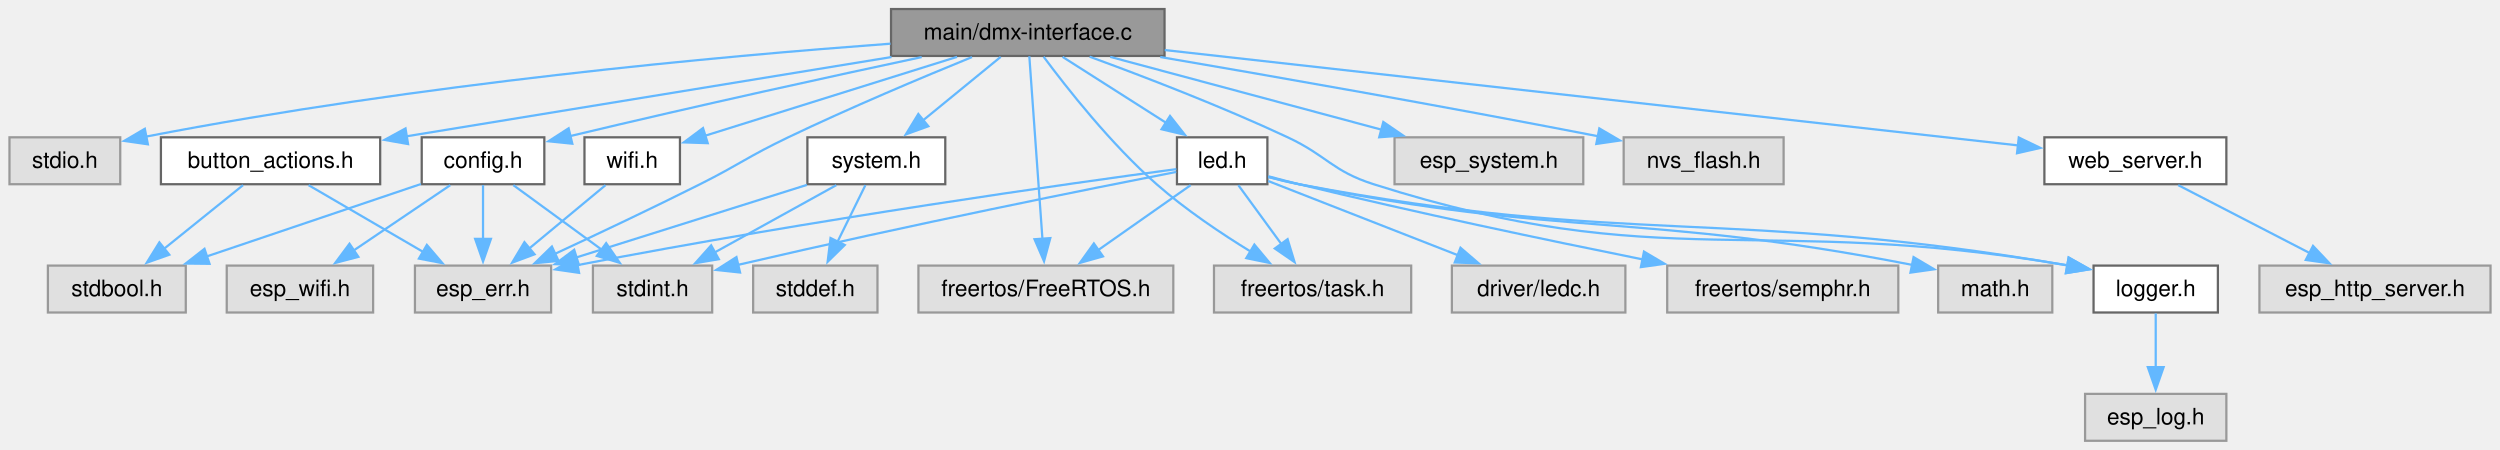
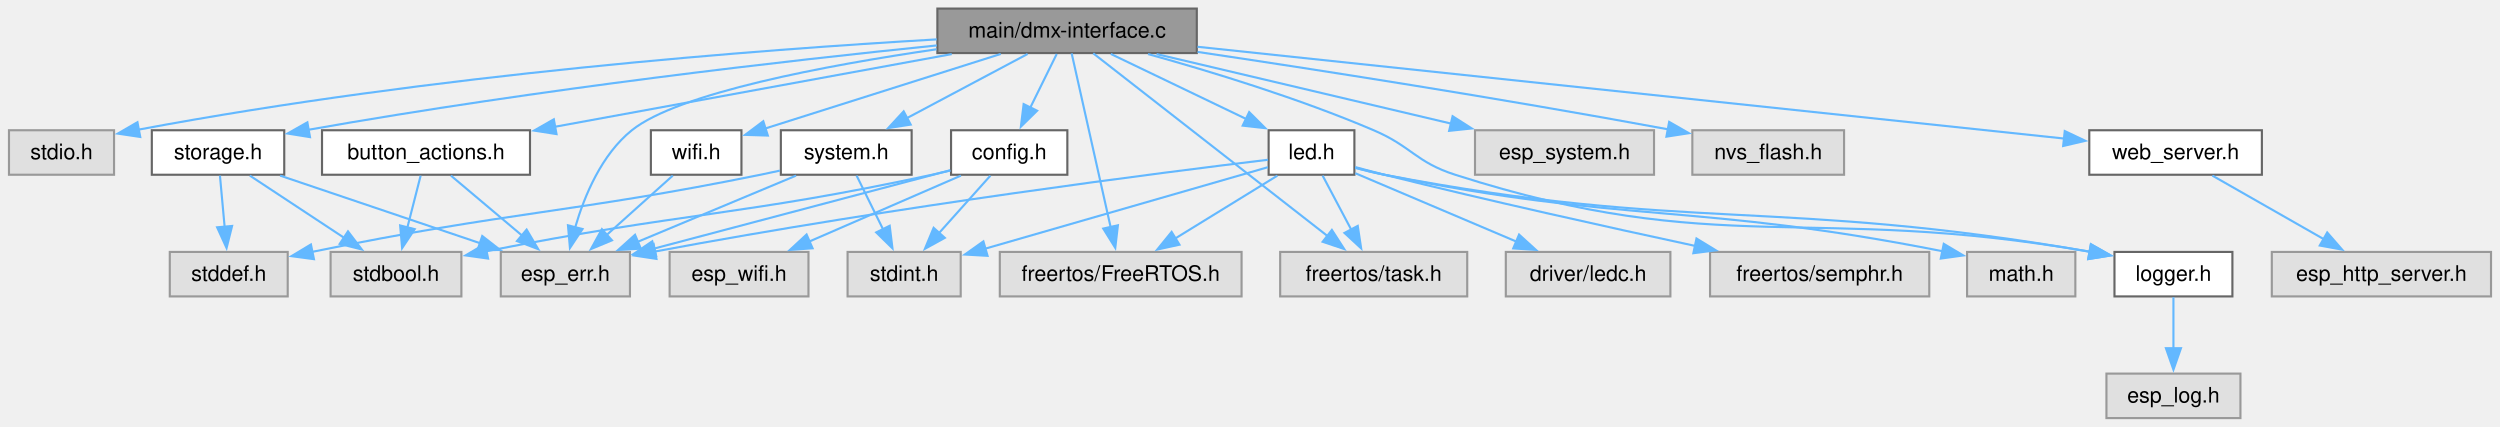
- <svg xmlns="http://www.w3.org/2000/svg" xmlns:xlink="http://www.w3.org/1999/xlink" width="1106pt" height="199pt" viewBox="0.00 0.00 1105.62 199.00">
+ <svg xmlns="http://www.w3.org/2000/svg" xmlns:xlink="http://www.w3.org/1999/xlink" width="1166pt" height="199pt" viewBox="0.00 0.00 1165.62 199.00">
  <g id="graph0" class="graph" transform="scale(1 1) rotate(0) translate(4 195)">
    <g id="Node000001" class="node">
      <g id="a_Node000001">
        <a xlink:title=" ">
-           <polygon fill="#999999" stroke="#666666" points="511,-191 390,-191 390,-170.25 511,-170.25 511,-191" />
-           <text text-anchor="middle" x="450.5" y="-177.5" font-family="Helvetica,sans-Serif" font-size="10.00">main/dmx-interface.c</text>
+           <polygon fill="#999999" stroke="#666666" points="554,-191 433,-191 433,-170.25 554,-170.25 554,-191" />
+           <text text-anchor="middle" x="493.5" y="-177.5" font-family="Helvetica,sans-Serif" font-size="10.00">main/dmx-interface.c</text>
        </a>
      </g>
    </g>
    <g id="Node000002" class="node">
      <g id="a_Node000002">
        <a xlink:title=" ">
          <polygon fill="#e0e0e0" stroke="#999999" points="49,-134.25 0,-134.25 0,-113.5 49,-113.5 49,-134.25" />
          <text text-anchor="middle" x="24.5" y="-120.75" font-family="Helvetica,sans-Serif" font-size="10.00">stdio.h</text>
        </a>
      </g>
    </g>
    <g id="edge1_Node000001_Node000002" class="edge">
      <g id="a_edge1_Node000001_Node000002">
        <a xlink:title=" ">
-           <path fill="none" stroke="#63b8ff" d="M389.77,-175.68C314.42,-170.1 181.93,-158.07 60.25,-134.54" />
-           <polygon fill="#63b8ff" stroke="#63b8ff" points="61.23,-131.16 50.75,-132.67 59.88,-138.03 61.23,-131.16" />
+           <path fill="none" stroke="#63b8ff" d="M432.71,-176.63C350.24,-171.83 198.24,-160.38 60.42,-134.54" />
+           <polygon fill="#63b8ff" stroke="#63b8ff" points="61.22,-131.13 50.74,-132.69 59.91,-138 61.22,-131.13" />
        </a>
      </g>
    </g>
    <g id="Node000003" class="node">
      <g id="a_Node000003">
        <a xlink:href="button__actions_8h.html" target="_top" xlink:title="Hardware button abstraction layer for short and long press detection.">
-           <polygon fill="white" stroke="#666666" points="164,-134.25 67,-134.25 67,-113.5 164,-113.5 164,-134.25" />
-           <text text-anchor="middle" x="115.5" y="-120.75" font-family="Helvetica,sans-Serif" font-size="10.00">button_actions.h</text>
+           <polygon fill="white" stroke="#666666" points="243,-134.25 146,-134.25 146,-113.5 243,-113.5 243,-134.25" />
+           <text text-anchor="middle" x="194.5" y="-120.75" font-family="Helvetica,sans-Serif" font-size="10.00">button_actions.h</text>
        </a>
      </g>
    </g>
    <g id="edge2_Node000001_Node000003" class="edge">
      <g id="a_edge2_Node000001_Node000003">
        <a xlink:title=" ">
-           <path fill="none" stroke="#63b8ff" d="M390.22,-169.77C329.52,-159.85 236.41,-144.64 175.73,-134.72" />
-           <polygon fill="#63b8ff" stroke="#63b8ff" points="176.34,-131.27 165.91,-133.11 175.21,-138.18 176.34,-131.27" />
+           <path fill="none" stroke="#63b8ff" d="M439.7,-169.77C387.59,-160.23 308.71,-145.79 254.57,-135.87" />
+           <polygon fill="#63b8ff" stroke="#63b8ff" points="255.37,-132.46 244.9,-134.1 254.11,-139.35 255.37,-132.46" />
        </a>
      </g>
    </g>
    <g id="Node000004" class="node">
      <g id="a_Node000004">
        <a xlink:title=" ">
-           <polygon fill="#e0e0e0" stroke="#999999" points="239.62,-77.5 179.38,-77.5 179.38,-56.75 239.62,-56.75 239.62,-77.5" />
-           <text text-anchor="middle" x="209.5" y="-64" font-family="Helvetica,sans-Serif" font-size="10.00">esp_err.h</text>
+           <polygon fill="#e0e0e0" stroke="#999999" points="289.62,-77.5 229.38,-77.5 229.38,-56.75 289.62,-56.75 289.62,-77.5" />
+           <text text-anchor="middle" x="259.5" y="-64" font-family="Helvetica,sans-Serif" font-size="10.00">esp_err.h</text>
        </a>
      </g>
    </g>
    <g id="edge10_Node000001_Node000004" class="edge">
      <g id="a_edge10_Node000001_Node000004">
        <a xlink:title=" ">
-           <path fill="none" stroke="#63b8ff" d="M425.82,-169.75C404.17,-160.93 371.94,-147.39 344.5,-134.25 326.79,-125.77 323.05,-122.31 305.5,-113.5 284.29,-102.85 260.14,-91.44 241.36,-82.72" />
-           <polygon fill="#63b8ff" stroke="#63b8ff" points="242.91,-79.58 232.37,-78.56 239.97,-85.94 242.91,-79.58" />
+           <path fill="none" stroke="#63b8ff" d="M432.58,-172.01C381.02,-164.5 312.15,-151.62 290.5,-134.25 276.44,-122.97 268.43,-103.82 264.1,-89.02" />
+           <polygon fill="#63b8ff" stroke="#63b8ff" points="267.49,-88.18 261.63,-79.35 260.71,-89.91 267.49,-88.18" />
        </a>
      </g>
    </g>
    <g id="Node000006" class="node">
      <g id="a_Node000006">
        <a xlink:href="config_8h.html" target="_top" xlink:title="Thread-safe configuration component utilizing NVS for ESP32.">
-           <polygon fill="white" stroke="#666666" points="236.62,-134.25 182.38,-134.25 182.38,-113.5 236.62,-113.5 236.62,-134.25" />
-           <text text-anchor="middle" x="209.5" y="-120.75" font-family="Helvetica,sans-Serif" font-size="10.00">config.h</text>
+           <polygon fill="white" stroke="#666666" points="493.62,-134.25 439.38,-134.25 439.38,-113.5 493.62,-113.5 493.62,-134.25" />
+           <text text-anchor="middle" x="466.5" y="-120.75" font-family="Helvetica,sans-Serif" font-size="10.00">config.h</text>
        </a>
      </g>
    </g>
    <g id="edge5_Node000001_Node000006" class="edge">
      <g id="a_edge5_Node000001_Node000006">
        <a xlink:title=" ">
-           <path fill="none" stroke="#63b8ff" d="M403.57,-169.75C364.39,-161.39 306.79,-148.84 247.98,-134.79" />
-           <polygon fill="#63b8ff" stroke="#63b8ff" points="249,-131.43 238.46,-132.5 247.37,-138.24 249,-131.43" />
+           <path fill="none" stroke="#63b8ff" d="M488.67,-169.84C485.26,-162.91 480.55,-153.37 476.36,-144.86" />
+           <polygon fill="#63b8ff" stroke="#63b8ff" points="479.52,-143.36 471.95,-135.94 473.24,-146.45 479.52,-143.36" />
        </a>
      </g>
    </g>
    <g id="Node000009" class="node">
      <g id="a_Node000009">
        <a xlink:title=" ">
-           <polygon fill="#e0e0e0" stroke="#999999" points="696.25,-134.25 612.75,-134.25 612.75,-113.5 696.25,-113.5 696.25,-134.25" />
-           <text text-anchor="middle" x="654.5" y="-120.75" font-family="Helvetica,sans-Serif" font-size="10.00">esp_system.h</text>
+           <polygon fill="#e0e0e0" stroke="#999999" points="767.25,-134.25 683.75,-134.25 683.75,-113.5 767.25,-113.5 767.25,-134.25" />
+           <text text-anchor="middle" x="725.5" y="-120.75" font-family="Helvetica,sans-Serif" font-size="10.00">esp_system.h</text>
        </a>
      </g>
    </g>
    <g id="edge11_Node000001_Node000009" class="edge">
      <g id="a_edge11_Node000001_Node000009">
        <a xlink:title=" ">
-           <path fill="none" stroke="#63b8ff" d="M486.97,-169.84C520.52,-160.83 570.46,-147.43 607.09,-137.6" />
-           <polygon fill="#63b8ff" stroke="#63b8ff" points="607.79,-141.04 616.54,-135.06 605.97,-134.27 607.79,-141.04" />
+           <path fill="none" stroke="#63b8ff" d="M535.24,-169.77C573.72,-160.69 631.01,-147.17 672.66,-137.34" />
+           <polygon fill="#63b8ff" stroke="#63b8ff" points="673.3,-140.79 682.23,-135.09 671.69,-133.98 673.3,-140.79" />
        </a>
      </g>
    </g>
    <g id="Node000010" class="node">
      <g id="a_Node000010">
        <a xlink:title=" ">
-           <polygon fill="#e0e0e0" stroke="#999999" points="514.88,-77.5 402.12,-77.5 402.12,-56.75 514.88,-56.75 514.88,-77.5" />
-           <text text-anchor="middle" x="458.5" y="-64" font-family="Helvetica,sans-Serif" font-size="10.00">freertos/FreeRTOS.h</text>
+           <polygon fill="#e0e0e0" stroke="#999999" points="574.88,-77.5 462.12,-77.5 462.12,-56.75 574.88,-56.75 574.88,-77.5" />
+           <text text-anchor="middle" x="518.5" y="-64" font-family="Helvetica,sans-Serif" font-size="10.00">freertos/FreeRTOS.h</text>
        </a>
      </g>
    </g>
    <g id="edge12_Node000001_Node000010" class="edge">
      <g id="a_edge12_Node000001_Node000010">
        <a xlink:title=" ">
-           <path fill="none" stroke="#63b8ff" d="M451.18,-170.12C452.46,-152.27 455.25,-113.36 457,-89.09" />
-           <polygon fill="#63b8ff" stroke="#63b8ff" points="460.46,-89.66 457.69,-79.43 453.48,-89.16 460.46,-89.66" />
+           <path fill="none" stroke="#63b8ff" d="M495.63,-170.12C499.63,-152.27 508.36,-113.36 513.8,-89.09" />
+           <polygon fill="#63b8ff" stroke="#63b8ff" points="517.2,-89.93 515.97,-79.4 510.37,-88.39 517.2,-89.93" />
        </a>
      </g>
    </g>
    <g id="Node000011" class="node">
      <g id="a_Node000011">
        <a xlink:title=" ">
-           <polygon fill="#e0e0e0" stroke="#999999" points="620.12,-77.5 532.88,-77.5 532.88,-56.75 620.12,-56.75 620.12,-77.5" />
-           <text text-anchor="middle" x="576.5" y="-64" font-family="Helvetica,sans-Serif" font-size="10.00">freertos/task.h</text>
+           <polygon fill="#e0e0e0" stroke="#999999" points="680.12,-77.5 592.88,-77.5 592.88,-56.75 680.12,-56.75 680.12,-77.5" />
+           <text text-anchor="middle" x="636.5" y="-64" font-family="Helvetica,sans-Serif" font-size="10.00">freertos/task.h</text>
        </a>
      </g>
    </g>
    <g id="edge13_Node000001_Node000011" class="edge">
      <g id="a_edge13_Node000001_Node000011">
        <a xlink:title=" ">
-           <path fill="none" stroke="#63b8ff" d="M457.5,-169.91C467.59,-156.32 487.23,-131.3 507.5,-113.5 520.29,-102.27 536.06,-91.69 549.29,-83.58" />
-           <polygon fill="#63b8ff" stroke="#63b8ff" points="550.74,-86.8 557.53,-78.67 547.15,-80.79 550.74,-86.8" />
+           <path fill="none" stroke="#63b8ff" d="M505.69,-170.12C529.95,-151.21 584.53,-108.64 614.97,-84.91" />
+           <polygon fill="#63b8ff" stroke="#63b8ff" points="617,-87.76 622.74,-78.86 612.7,-82.24 617,-87.76" />
        </a>
      </g>
    </g>
    <g id="Node000012" class="node">
      <g id="a_Node000012">
        <a xlink:href="led_8h.html" target="_top" xlink:title="LED control component with flexible blinking and breathing modes.">
-           <polygon fill="white" stroke="#666666" points="556.5,-134.25 516.5,-134.25 516.5,-113.5 556.5,-113.5 556.5,-134.25" />
-           <text text-anchor="middle" x="536.5" y="-120.75" font-family="Helvetica,sans-Serif" font-size="10.00">led.h</text>
+           <polygon fill="white" stroke="#666666" points="627.5,-134.25 587.5,-134.25 587.5,-113.5 627.5,-113.5 627.5,-134.25" />
+           <text text-anchor="middle" x="607.5" y="-120.75" font-family="Helvetica,sans-Serif" font-size="10.00">led.h</text>
        </a>
      </g>
    </g>
    <g id="edge14_Node000001_Node000012" class="edge">
      <g id="a_edge14_Node000001_Node000012">
        <a xlink:title=" ">
-           <path fill="none" stroke="#63b8ff" d="M465.88,-169.84C478.59,-161.74 496.9,-150.08 511.69,-140.67" />
-           <polygon fill="#63b8ff" stroke="#63b8ff" points="513.43,-143.71 519.98,-135.39 509.67,-137.81 513.43,-143.71" />
+           <path fill="none" stroke="#63b8ff" d="M513.88,-169.84C531.47,-161.39 557.13,-149.07 577.13,-139.46" />
+           <polygon fill="#63b8ff" stroke="#63b8ff" points="578.43,-142.72 585.93,-135.23 575.4,-136.41 578.43,-142.72" />
        </a>
      </g>
    </g>
    <g id="Node000015" class="node">
      <g id="a_Node000015">
        <a xlink:href="logger_8h.html" target="_top" xlink:title="Project-wide logging macros based on ESP-IDF's logging library.">
-           <polygon fill="white" stroke="#666666" points="977,-77.5 922,-77.5 922,-56.75 977,-56.75 977,-77.5" />
-           <text text-anchor="middle" x="949.5" y="-64" font-family="Helvetica,sans-Serif" font-size="10.00">logger.h</text>
+           <polygon fill="white" stroke="#666666" points="1037,-77.5 982,-77.5 982,-56.75 1037,-56.75 1037,-77.5" />
+           <text text-anchor="middle" x="1009.5" y="-64" font-family="Helvetica,sans-Serif" font-size="10.00">logger.h</text>
        </a>
      </g>
    </g>
    <g id="edge24_Node000001_Node000015" class="edge">
      <g id="a_edge24_Node000001_Node000015">
        <a xlink:title=" ">
-           <path fill="none" stroke="#63b8ff" d="M477.85,-169.92C501.41,-161.31 536.15,-147.99 565.5,-134.25 582.93,-126.09 585.16,-119.33 603.5,-113.5 731.79,-72.7 774.28,-100.95 910.44,-77.6" />
-           <polygon fill="#63b8ff" stroke="#63b8ff" points="910.99,-81.06 920.22,-75.85 909.76,-74.17 910.99,-81.06" />
+           <path fill="none" stroke="#63b8ff" d="M531.25,-169.79C560.5,-161.67 601.77,-149.08 636.5,-134.25 654.2,-126.69 656.17,-119.37 674.5,-113.5 798.07,-73.91 839.11,-100.39 970.41,-77.61" />
+           <polygon fill="#63b8ff" stroke="#63b8ff" points="971,-81.07 980.21,-75.84 969.75,-74.18 971,-81.07" />
        </a>
      </g>
    </g>
    <g id="Node000018" class="node">
      <g id="a_Node000018">
        <a xlink:title=" ">
-           <polygon fill="#e0e0e0" stroke="#999999" points="784.88,-134.25 714.12,-134.25 714.12,-113.5 784.88,-113.5 784.88,-134.25" />
-           <text text-anchor="middle" x="749.5" y="-120.75" font-family="Helvetica,sans-Serif" font-size="10.00">nvs_flash.h</text>
+           <polygon fill="#e0e0e0" stroke="#999999" points="855.88,-134.25 785.12,-134.25 785.12,-113.5 855.88,-113.5 855.88,-134.25" />
+           <text text-anchor="middle" x="820.5" y="-120.75" font-family="Helvetica,sans-Serif" font-size="10.00">nvs_flash.h</text>
        </a>
      </g>
    </g>
    <g id="edge25_Node000001_Node000018" class="edge">
      <g id="a_edge25_Node000001_Node000018">
        <a xlink:title=" ">
-           <path fill="none" stroke="#63b8ff" d="M509.09,-169.78C558.32,-161.37 630.81,-148.7 702.89,-134.71" />
-           <polygon fill="#63b8ff" stroke="#63b8ff" points="703.35,-138.19 712.49,-132.84 702.01,-131.32 703.35,-138.19" />
+           <path fill="none" stroke="#63b8ff" d="M554.38,-170.78C609.33,-162.59 692.65,-149.66 774.04,-134.64" />
+           <polygon fill="#63b8ff" stroke="#63b8ff" points="774.31,-138.15 783.5,-132.88 773.03,-131.27 774.31,-138.15" />
        </a>
      </g>
    </g>
    <g id="Node000019" class="node">
      <g id="a_Node000019">
-         <a xlink:href="system_8h.html" target="_top" xlink:title=" ">
-           <polygon fill="white" stroke="#666666" points="414,-134.25 353,-134.25 353,-113.5 414,-113.5 414,-134.25" />
-           <text text-anchor="middle" x="383.5" y="-120.75" font-family="Helvetica,sans-Serif" font-size="10.00">system.h</text>
+         <a xlink:href="storage_8h.html" target="_top" xlink:title=" ">
+           <polygon fill="white" stroke="#666666" points="128.38,-134.25 66.62,-134.25 66.62,-113.5 128.38,-113.5 128.38,-134.25" />
+           <text text-anchor="middle" x="97.5" y="-120.75" font-family="Helvetica,sans-Serif" font-size="10.00">storage.h</text>
        </a>
      </g>
    </g>
    <g id="edge26_Node000001_Node000019" class="edge">
      <g id="a_edge26_Node000001_Node000019">
        <a xlink:title=" ">
-           <path fill="none" stroke="#63b8ff" d="M438.52,-169.84C428.99,-162.05 415.44,-150.97 404.17,-141.76" />
-           <polygon fill="#63b8ff" stroke="#63b8ff" points="406.5,-139.15 396.55,-135.54 402.08,-144.57 406.5,-139.15" />
+           <path fill="none" stroke="#63b8ff" d="M432.74,-173.81C364,-166.81 248.5,-153.74 139.63,-134.47" />
+           <polygon fill="#63b8ff" stroke="#63b8ff" points="140.39,-131.05 129.93,-132.73 139.16,-137.94 140.39,-131.05" />
        </a>
      </g>
    </g>
    <g id="Node000021" class="node">
      <g id="a_Node000021">
-         <a xlink:href="web__server_8h.html" target="_top" xlink:title="Simple HTTP web server component for ESP32 with async FreeRTOS support.">
-           <polygon fill="white" stroke="#666666" points="980.75,-134.25 900.25,-134.25 900.25,-113.5 980.75,-113.5 980.75,-134.25" />
-           <text text-anchor="middle" x="940.5" y="-120.75" font-family="Helvetica,sans-Serif" font-size="10.00">web_server.h</text>
+         <a xlink:href="system_8h.html" target="_top" xlink:title=" ">
+           <polygon fill="white" stroke="#666666" points="421,-134.25 360,-134.25 360,-113.5 421,-113.5 421,-134.25" />
+           <text text-anchor="middle" x="390.5" y="-120.75" font-family="Helvetica,sans-Serif" font-size="10.00">system.h</text>
        </a>
      </g>
    </g>
    <g id="edge30_Node000001_Node000021" class="edge">
      <g id="a_edge30_Node000001_Node000021">
        <a xlink:title=" ">
-           <path fill="none" stroke="#63b8ff" d="M511.08,-172.86C608.21,-162 797.16,-140.89 888.54,-130.68" />
-           <polygon fill="#63b8ff" stroke="#63b8ff" points="888.92,-134.16 898.47,-129.57 888.14,-127.2 888.92,-134.16" />
+           <path fill="none" stroke="#63b8ff" d="M475.09,-169.84C459.41,-161.51 436.65,-149.41 418.69,-139.86" />
+           <polygon fill="#63b8ff" stroke="#63b8ff" points="420.56,-136.89 410.09,-135.29 417.28,-143.07 420.56,-136.89" />
+         </a>
+       </g>
+     </g>
+     <g id="Node000022" class="node">
+       <g id="a_Node000022">
+         <a xlink:href="web__server_8h.html" target="_top" xlink:title="Simple HTTP web server component for ESP32 with async FreeRTOS support.">
+           <polygon fill="white" stroke="#666666" points="1050.75,-134.25 970.25,-134.25 970.25,-113.5 1050.75,-113.5 1050.75,-134.25" />
+           <text text-anchor="middle" x="1010.5" y="-120.75" font-family="Helvetica,sans-Serif" font-size="10.00">web_server.h</text>
+         </a>
+       </g>
+     </g>
+     <g id="edge34_Node000001_Node000022" class="edge">
+       <g id="a_edge34_Node000001_Node000022">
+         <a xlink:title=" ">
+           <path fill="none" stroke="#63b8ff" d="M554.33,-173.18C656.93,-162.32 862.57,-140.54 958.72,-130.36" />
+           <polygon fill="#63b8ff" stroke="#63b8ff" points="958.81,-133.87 968.39,-129.33 958.07,-126.91 958.81,-133.87" />
+         </a>
+       </g>
+     </g>
+     <g id="Node000024" class="node">
+       <g id="a_Node000024">
+         <a xlink:href="wifi_8h.html" target="_top" xlink:title=" ">
+           <polygon fill="white" stroke="#666666" points="341.62,-134.25 299.38,-134.25 299.38,-113.5 341.62,-113.5 341.62,-134.25" />
+           <text text-anchor="middle" x="320.5" y="-120.75" font-family="Helvetica,sans-Serif" font-size="10.00">wifi.h</text>
+         </a>
+       </g>
+     </g>
+     <g id="edge36_Node000001_Node000024" class="edge">
+       <g id="a_edge36_Node000001_Node000024">
+         <a xlink:title=" ">
+           <path fill="none" stroke="#63b8ff" d="M462.57,-169.84C431.58,-160.03 384.09,-145 352.67,-135.06" />
+           <polygon fill="#63b8ff" stroke="#63b8ff" points="353.92,-131.78 343.33,-132.1 351.8,-138.45 353.92,-131.78" />
+         </a>
+       </g>
+     </g>
+     <g id="edge3_Node000003_Node000004" class="edge">
+       <g id="a_edge3_Node000003_Node000004">
+         <a xlink:title=" ">
+           <path fill="none" stroke="#63b8ff" d="M206.12,-113.09C215.36,-105.3 228.51,-94.22 239.45,-85.01" />
+           <polygon fill="#63b8ff" stroke="#63b8ff" points="241.43,-87.92 246.82,-78.8 236.92,-82.57 241.43,-87.92" />
+         </a>
+       </g>
+     </g>
+     <g id="Node000005" class="node">
+       <g id="a_Node000005">
+         <a xlink:title=" ">
+           <polygon fill="#e0e0e0" stroke="#999999" points="211,-77.5 150,-77.5 150,-56.75 211,-56.75 211,-77.5" />
+           <text text-anchor="middle" x="180.5" y="-64" font-family="Helvetica,sans-Serif" font-size="10.00">stdbool.h</text>
+         </a>
+       </g>
+     </g>
+     <g id="edge4_Node000003_Node000005" class="edge">
+       <g id="a_edge4_Node000003_Node000005">
+         <a xlink:title=" ">
+           <path fill="none" stroke="#63b8ff" d="M192,-113.09C190.28,-106.39 187.95,-97.26 185.83,-88.98" />
+           <polygon fill="#63b8ff" stroke="#63b8ff" points="189.22,-88.12 183.36,-79.29 182.44,-89.85 189.22,-88.12" />
+         </a>
+       </g>
+     </g>
+     <g id="edge6_Node000006_Node000004" class="edge">
+       <g id="a_edge6_Node000006_Node000004">
+         <a xlink:title=" ">
+           <path fill="none" stroke="#63b8ff" d="M439.01,-115.6C403.63,-106.25 341.82,-89.9 300.78,-79.04" />
+           <polygon fill="#63b8ff" stroke="#63b8ff" points="301.82,-75.7 291.26,-76.52 300.03,-82.47 301.82,-75.7" />
+         </a>
+       </g>
+     </g>
+     <g id="edge8_Node000006_Node000005" class="edge">
+       <g id="a_edge8_Node000006_Node000005">
+         <a xlink:title=" ">
+           <path fill="none" stroke="#63b8ff" d="M439.04,-115.47C436.16,-114.77 433.28,-114.1 430.5,-113.5 341.37,-94.29 315.23,-96.14 222.49,-77.79" />
+           <polygon fill="#63b8ff" stroke="#63b8ff" points="223.45,-74.41 212.95,-75.88 222.07,-81.28 223.45,-74.41" />
+         </a>
+       </g>
+     </g>
+     <g id="Node000007" class="node">
+       <g id="a_Node000007">
+         <a xlink:title=" ">
+           <polygon fill="#e0e0e0" stroke="#999999" points="372.88,-77.5 308.12,-77.5 308.12,-56.75 372.88,-56.75 372.88,-77.5" />
+           <text text-anchor="middle" x="340.5" y="-64" font-family="Helvetica,sans-Serif" font-size="10.00">esp_wifi.h</text>
+         </a>
+       </g>
+     </g>
+     <g id="edge7_Node000006_Node000007" class="edge">
+       <g id="a_edge7_Node000006_Node000007">
+         <a xlink:title=" ">
+           <path fill="none" stroke="#63b8ff" d="M443.97,-113.09C424.26,-104.52 395.39,-91.98 373.15,-82.31" />
+           <polygon fill="#63b8ff" stroke="#63b8ff" points="374.79,-79.21 364.22,-78.43 372,-85.63 374.79,-79.21" />
+         </a>
+       </g>
+     </g>
+     <g id="Node000008" class="node">
+       <g id="a_Node000008">
+         <a xlink:title=" ">
+           <polygon fill="#e0e0e0" stroke="#999999" points="443.88,-77.5 391.12,-77.5 391.12,-56.75 443.88,-56.75 443.88,-77.5" />
+           <text text-anchor="middle" x="417.5" y="-64" font-family="Helvetica,sans-Serif" font-size="10.00">stdint.h</text>
+         </a>
+       </g>
+     </g>
+     <g id="edge9_Node000006_Node000008" class="edge">
+       <g id="a_edge9_Node000006_Node000008">
+         <a xlink:title=" ">
+           <path fill="none" stroke="#63b8ff" d="M457.74,-113.09C451.05,-105.61 441.65,-95.11 433.61,-86.13" />
+           <polygon fill="#63b8ff" stroke="#63b8ff" points="436.47,-84.07 427.19,-78.96 431.25,-88.74 436.47,-84.07" />
+         </a>
+       </g>
+     </g>
+     <g id="edge16_Node000012_Node000004" class="edge">
+       <g id="a_edge16_Node000012_Node000004">
+         <a xlink:title=" ">
+           <path fill="none" stroke="#63b8ff" d="M587.22,-120.49C539.34,-114.72 415.36,-99.05 301.05,-77.65" />
+           <polygon fill="#63b8ff" stroke="#63b8ff" points="301.98,-74.26 291.51,-75.84 300.68,-81.14 301.98,-74.26" />
+         </a>
+       </g>
+     </g>
+     <g id="edge23_Node000012_Node000008" class="edge">
+       <g id="a_edge23_Node000012_Node000008">
+         <a xlink:title=" ">
+           <path fill="none" stroke="#63b8ff" d="M587.17,-117.02C555.73,-107.96 494.83,-90.41 455.19,-78.99" />
+           <polygon fill="#63b8ff" stroke="#63b8ff" points="456.4,-75.69 445.82,-76.29 454.46,-82.42 456.4,-75.69" />
+         </a>
+       </g>
+     </g>
+     <g id="edge17_Node000012_Node000010" class="edge">
+       <g id="a_edge17_Node000012_Node000010">
+         <a xlink:title=" ">
+           <path fill="none" stroke="#63b8ff" d="M591.59,-113.09C578.3,-104.91 559.11,-93.11 543.73,-83.65" />
+           <polygon fill="#63b8ff" stroke="#63b8ff" points="545.91,-80.88 535.56,-78.62 542.25,-86.84 545.91,-80.88" />
+         </a>
+       </g>
+     </g>
+     <g id="edge19_Node000012_Node000011" class="edge">
+       <g id="a_edge19_Node000012_Node000011">
+         <a xlink:title=" ">
+           <path fill="none" stroke="#63b8ff" d="M612.68,-113.09C616.4,-106.08 621.52,-96.41 626.06,-87.83" />
+           <polygon fill="#63b8ff" stroke="#63b8ff" points="629.06,-89.64 630.65,-79.17 622.88,-86.36 629.06,-89.64" />
+         </a>
+       </g>
+     </g>
+     <g id="Node000013" class="node">
+       <g id="a_Node000013">
+         <a xlink:title=" ">
+           <polygon fill="#e0e0e0" stroke="#999999" points="774.88,-77.5 698.12,-77.5 698.12,-56.75 774.88,-56.75 774.88,-77.5" />
+           <text text-anchor="middle" x="736.5" y="-64" font-family="Helvetica,sans-Serif" font-size="10.00">driver/ledc.h</text>
+         </a>
+       </g>
+     </g>
+     <g id="edge15_Node000012_Node000013" class="edge">
+       <g id="a_edge15_Node000012_Node000013">
+         <a xlink:title=" ">
+           <path fill="none" stroke="#63b8ff" d="M627.94,-114.2C648.15,-105.62 679.41,-92.36 703.2,-82.26" />
+           <polygon fill="#63b8ff" stroke="#63b8ff" points="704.31,-85.59 712.15,-78.46 701.58,-79.14 704.31,-85.59" />
+         </a>
+       </g>
+     </g>
+     <g id="Node000014" class="node">
+       <g id="a_Node000014">
+         <a xlink:title=" ">
+           <polygon fill="#e0e0e0" stroke="#999999" points="895.62,-77.5 793.38,-77.5 793.38,-56.75 895.62,-56.75 895.62,-77.5" />
+           <text text-anchor="middle" x="844.5" y="-64" font-family="Helvetica,sans-Serif" font-size="10.00">freertos/semphr.h</text>
+         </a>
+       </g>
+     </g>
+     <g id="edge18_Node000012_Node000014" class="edge">
+       <g id="a_edge18_Node000012_Node000014">
+         <a xlink:title=" ">
+           <path fill="none" stroke="#63b8ff" d="M627.95,-117.06C632.41,-115.84 637.1,-114.6 641.5,-113.5 690.18,-101.36 745.82,-89.03 786.52,-80.29" />
+           <polygon fill="#63b8ff" stroke="#63b8ff" points="787.05,-83.76 796.1,-78.24 785.59,-76.91 787.05,-83.76" />
+         </a>
+       </g>
+     </g>
+     <g id="edge20_Node000012_Node000015" class="edge">
+       <g id="a_edge20_Node000012_Node000015">
+         <a xlink:title=" ">
+           <path fill="none" stroke="#63b8ff" d="M627.87,-116.69C632.33,-115.49 637.05,-114.35 641.5,-113.5 783.3,-86.42 824.85,-102.89 970.57,-77.59" />
+           <polygon fill="#63b8ff" stroke="#63b8ff" points="970.99,-81.07 980.22,-75.87 969.76,-74.18 970.99,-81.07" />
+         </a>
+       </g>
+     </g>
+     <g id="Node000017" class="node">
+       <g id="a_Node000017">
+         <a xlink:title=" ">
+           <polygon fill="#e0e0e0" stroke="#999999" points="963.75,-77.5 913.25,-77.5 913.25,-56.75 963.75,-56.75 963.75,-77.5" />
+           <text text-anchor="middle" x="938.5" y="-64" font-family="Helvetica,sans-Serif" font-size="10.00">math.h</text>
+         </a>
+       </g>
+     </g>
+     <g id="edge22_Node000012_Node000017" class="edge">
+       <g id="a_edge22_Node000012_Node000017">
+         <a xlink:title=" ">
+           <path fill="none" stroke="#63b8ff" d="M627.89,-116.78C632.35,-115.58 637.06,-114.41 641.5,-113.5 753.57,-90.49 786.93,-100.57 901.95,-77.79" />
+           <polygon fill="#63b8ff" stroke="#63b8ff" points="902.38,-81.27 911.49,-75.86 900.99,-74.41 902.38,-81.27" />
+         </a>
+       </g>
+     </g>
+     <g id="Node000016" class="node">
+       <g id="a_Node000016">
+         <a xlink:title=" ">
+           <polygon fill="#e0e0e0" stroke="#999999" points="1040.75,-20.75 978.25,-20.75 978.25,0 1040.75,0 1040.75,-20.75" />
+           <text text-anchor="middle" x="1009.5" y="-7.25" font-family="Helvetica,sans-Serif" font-size="10.00">esp_log.h</text>
+         </a>
+       </g>
+     </g>
+     <g id="edge21_Node000015_Node000016" class="edge">
+       <g id="a_edge21_Node000015_Node000016">
+         <a xlink:title=" ">
+           <path fill="none" stroke="#63b8ff" d="M1009.5,-56.34C1009.5,-49.72 1009.5,-40.72 1009.5,-32.52" />
+           <polygon fill="#63b8ff" stroke="#63b8ff" points="1013,-32.59 1009.5,-22.59 1006,-32.59 1013,-32.59" />
+         </a>
+       </g>
+     </g>
+     <g id="edge27_Node000019_Node000004" class="edge">
+       <g id="a_edge27_Node000019_Node000004">
+         <a xlink:title=" ">
+           <path fill="none" stroke="#63b8ff" d="M126.46,-113.09C152.53,-104.28 191.06,-91.25 219.96,-81.49" />
+           <polygon fill="#63b8ff" stroke="#63b8ff" points="220.73,-84.92 229.08,-78.41 218.49,-78.29 220.73,-84.92" />
+         </a>
+       </g>
+     </g>
+     <g id="edge28_Node000019_Node000005" class="edge">
+       <g id="a_edge28_Node000019_Node000005">
+         <a xlink:title=" ">
+           <path fill="none" stroke="#63b8ff" d="M112.34,-113.09C124.61,-104.99 142.29,-93.33 156.56,-83.92" />
+           <polygon fill="#63b8ff" stroke="#63b8ff" points="158.11,-87.09 164.53,-78.66 154.25,-81.25 158.11,-87.09" />
+         </a>
+       </g>
+     </g>
+     <g id="Node000020" class="node">
+       <g id="a_Node000020">
+         <a xlink:title=" ">
+           <polygon fill="#e0e0e0" stroke="#999999" points="130,-77.5 75,-77.5 75,-56.75 130,-56.75 130,-77.5" />
+           <text text-anchor="middle" x="102.5" y="-64" font-family="Helvetica,sans-Serif" font-size="10.00">stddef.h</text>
+         </a>
+       </g>
+     </g>
+     <g id="edge29_Node000019_Node000020" class="edge">
+       <g id="a_edge29_Node000019_Node000020">
+         <a xlink:title=" ">
+           <path fill="none" stroke="#63b8ff" d="M98.39,-113.09C99,-106.47 99.82,-97.47 100.57,-89.27" />
+           <polygon fill="#63b8ff" stroke="#63b8ff" points="104.05,-89.61 101.48,-79.34 97.08,-88.98 104.05,-89.61" />
+         </a>
+       </g>
+     </g>
+     <g id="edge31_Node000021_Node000004" class="edge">
+       <g id="a_edge31_Node000021_Node000004">
+         <a xlink:title=" ">
+           <path fill="none" stroke="#63b8ff" d="M367.08,-113.09C346.5,-104.48 316.3,-91.86 293.13,-82.18" />
+           <polygon fill="#63b8ff" stroke="#63b8ff" points="294.69,-79.04 284.11,-78.41 291.99,-85.5 294.69,-79.04" />
+         </a>
+       </g>
+     </g>
+     <g id="edge33_Node000021_Node000008" class="edge">
+       <g id="a_edge33_Node000021_Node000008">
+         <a xlink:title=" ">
+           <path fill="none" stroke="#63b8ff" d="M395.33,-113.09C398.74,-106.16 403.45,-96.62 407.64,-88.11" />
+           <polygon fill="#63b8ff" stroke="#63b8ff" points="410.76,-89.7 412.05,-79.19 404.48,-86.61 410.76,-89.7" />
+         </a>
+       </g>
+     </g>
+     <g id="edge32_Node000021_Node000020" class="edge">
+       <g id="a_edge32_Node000021_Node000020">
+         <a xlink:title=" ">
+           <path fill="none" stroke="#63b8ff" d="M359.53,-115.42C356.49,-114.75 353.44,-114.1 350.5,-113.5 261.14,-95.39 235.11,-96.72 141.4,-77.53" />
+           <polygon fill="#63b8ff" stroke="#63b8ff" points="142.24,-74.13 131.74,-75.53 140.82,-80.98 142.24,-74.13" />
        </a>
      </g>
    </g>
    <g id="Node000023" class="node">
      <g id="a_Node000023">
-         <a xlink:href="wifi_8h.html" target="_top" xlink:title=" ">
-           <polygon fill="white" stroke="#666666" points="296.62,-134.25 254.38,-134.25 254.38,-113.5 296.62,-113.5 296.62,-134.25" />
-           <text text-anchor="middle" x="275.5" y="-120.75" font-family="Helvetica,sans-Serif" font-size="10.00">wifi.h</text>
-         </a>
-       </g>
-     </g>
-     <g id="edge32_Node000001_Node000023" class="edge">
-       <g id="a_edge32_Node000001_Node000023">
-         <a xlink:title=" ">
-           <path fill="none" stroke="#63b8ff" d="M419.21,-169.84C387.78,-160 339.56,-144.92 307.78,-134.97" />
-           <polygon fill="#63b8ff" stroke="#63b8ff" points="308.91,-131.66 298.32,-132.01 306.82,-138.34 308.91,-131.66" />
-         </a>
-       </g>
-     </g>
-     <g id="edge3_Node000003_Node000004" class="edge">
-       <g id="a_edge3_Node000003_Node000004">
-         <a xlink:title=" ">
-           <path fill="none" stroke="#63b8ff" d="M132.31,-113.09C146.47,-104.83 166.99,-92.88 183.31,-83.38" />
-           <polygon fill="#63b8ff" stroke="#63b8ff" points="184.65,-86.65 191.53,-78.59 181.13,-80.6 184.65,-86.65" />
-         </a>
-       </g>
-     </g>
-     <g id="Node000005" class="node">
-       <g id="a_Node000005">
-         <a xlink:title=" ">
-           <polygon fill="#e0e0e0" stroke="#999999" points="78,-77.5 17,-77.5 17,-56.75 78,-56.75 78,-77.5" />
-           <text text-anchor="middle" x="47.5" y="-64" font-family="Helvetica,sans-Serif" font-size="10.00">stdbool.h</text>
-         </a>
-       </g>
-     </g>
-     <g id="edge4_Node000003_Node000005" class="edge">
-       <g id="a_edge4_Node000003_Node000005">
-         <a xlink:title=" ">
-           <path fill="none" stroke="#63b8ff" d="M103.34,-113.09C93.67,-105.3 79.92,-94.22 68.48,-85.01" />
-           <polygon fill="#63b8ff" stroke="#63b8ff" points="70.71,-82.32 60.73,-78.78 66.32,-87.78 70.71,-82.32" />
-         </a>
-       </g>
-     </g>
-     <g id="edge6_Node000006_Node000004" class="edge">
-       <g id="a_edge6_Node000006_Node000004">
-         <a xlink:title=" ">
-           <path fill="none" stroke="#63b8ff" d="M209.5,-113.09C209.5,-106.47 209.5,-97.47 209.5,-89.27" />
-           <polygon fill="#63b8ff" stroke="#63b8ff" points="213,-89.34 209.5,-79.34 206,-89.34 213,-89.34" />
-         </a>
-       </g>
-     </g>
-     <g id="edge8_Node000006_Node000005" class="edge">
-       <g id="a_edge8_Node000006_Node000005">
-         <a xlink:title=" ">
-           <path fill="none" stroke="#63b8ff" d="M182.02,-113.59C156,-104.8 116.66,-91.5 87.23,-81.55" />
-           <polygon fill="#63b8ff" stroke="#63b8ff" points="88.51,-78.29 77.92,-78.41 86.27,-84.92 88.51,-78.29" />
-         </a>
-       </g>
-     </g>
-     <g id="Node000007" class="node">
-       <g id="a_Node000007">
-         <a xlink:title=" ">
-           <polygon fill="#e0e0e0" stroke="#999999" points="160.88,-77.5 96.12,-77.5 96.12,-56.75 160.88,-56.75 160.88,-77.5" />
-           <text text-anchor="middle" x="128.5" y="-64" font-family="Helvetica,sans-Serif" font-size="10.00">esp_wifi.h</text>
-         </a>
-       </g>
-     </g>
-     <g id="edge7_Node000006_Node000007" class="edge">
-       <g id="a_edge7_Node000006_Node000007">
-         <a xlink:title=" ">
-           <path fill="none" stroke="#63b8ff" d="M195.02,-113.09C183.15,-105.07 166.13,-93.56 152.27,-84.19" />
-           <polygon fill="#63b8ff" stroke="#63b8ff" points="154.35,-81.38 144.11,-78.68 150.43,-87.18 154.35,-81.38" />
-         </a>
-       </g>
-     </g>
-     <g id="Node000008" class="node">
-       <g id="a_Node000008">
-         <a xlink:title=" ">
-           <polygon fill="#e0e0e0" stroke="#999999" points="310.88,-77.5 258.12,-77.5 258.12,-56.75 310.88,-56.75 310.88,-77.5" />
-           <text text-anchor="middle" x="284.5" y="-64" font-family="Helvetica,sans-Serif" font-size="10.00">stdint.h</text>
-         </a>
-       </g>
-     </g>
-     <g id="edge9_Node000006_Node000008" class="edge">
-       <g id="a_edge9_Node000006_Node000008">
-         <a xlink:title=" ">
-           <path fill="none" stroke="#63b8ff" d="M222.91,-113.09C233.79,-105.15 249.36,-93.78 262.12,-84.46" />
-           <polygon fill="#63b8ff" stroke="#63b8ff" points="263.97,-87.44 269.99,-78.72 259.84,-81.79 263.97,-87.44" />
-         </a>
-       </g>
-     </g>
-     <g id="edge16_Node000012_Node000004" class="edge">
-       <g id="a_edge16_Node000012_Node000004">
-         <a xlink:title=" ">
-           <path fill="none" stroke="#63b8ff" d="M516.23,-120.19C470.79,-114.07 357.13,-98.14 251.24,-77.71" />
-           <polygon fill="#63b8ff" stroke="#63b8ff" points="252,-74.29 241.51,-75.81 250.66,-81.16 252,-74.29" />
-         </a>
-       </g>
-     </g>
-     <g id="edge23_Node000012_Node000008" class="edge">
-       <g id="a_edge23_Node000012_Node000008">
-         <a xlink:title=" ">
-           <path fill="none" stroke="#63b8ff" d="M516.18,-118.94C479.53,-111.78 399.72,-95.86 322.13,-77.79" />
-           <polygon fill="#63b8ff" stroke="#63b8ff" points="323.21,-74.45 312.67,-75.58 321.61,-81.27 323.21,-74.45" />
-         </a>
-       </g>
-     </g>
-     <g id="edge17_Node000012_Node000010" class="edge">
-       <g id="a_edge17_Node000012_Node000010">
-         <a xlink:title=" ">
-           <path fill="none" stroke="#63b8ff" d="M522.56,-113.09C511.13,-105.07 494.73,-93.56 481.39,-84.19" />
-           <polygon fill="#63b8ff" stroke="#63b8ff" points="483.76,-81.58 473.56,-78.7 479.74,-87.31 483.76,-81.58" />
-         </a>
-       </g>
-     </g>
-     <g id="edge19_Node000012_Node000011" class="edge">
-       <g id="a_edge19_Node000012_Node000011">
-         <a xlink:title=" ">
-           <path fill="none" stroke="#63b8ff" d="M543.65,-113.09C548.94,-105.85 556.31,-95.76 562.73,-86.97" />
-           <polygon fill="#63b8ff" stroke="#63b8ff" points="565.44,-89.19 568.52,-79.05 559.79,-85.06 565.44,-89.19" />
-         </a>
-       </g>
-     </g>
-     <g id="Node000013" class="node">
-       <g id="a_Node000013">
-         <a xlink:title=" ">
-           <polygon fill="#e0e0e0" stroke="#999999" points="714.88,-77.5 638.12,-77.5 638.12,-56.75 714.88,-56.75 714.88,-77.5" />
-           <text text-anchor="middle" x="676.5" y="-64" font-family="Helvetica,sans-Serif" font-size="10.00">driver/ledc.h</text>
-         </a>
-       </g>
-     </g>
-     <g id="edge15_Node000012_Node000013" class="edge">
-       <g id="a_edge15_Node000012_Node000013">
-         <a xlink:title=" ">
-           <path fill="none" stroke="#63b8ff" d="M556.86,-114.91C578.85,-106.31 614.32,-92.44 640.94,-82.03" />
-           <polygon fill="#63b8ff" stroke="#63b8ff" points="641.93,-85.4 649.97,-78.5 639.38,-78.88 641.93,-85.4" />
-         </a>
-       </g>
-     </g>
-     <g id="Node000014" class="node">
-       <g id="a_Node000014">
-         <a xlink:title=" ">
-           <polygon fill="#e0e0e0" stroke="#999999" points="835.62,-77.5 733.38,-77.5 733.38,-56.75 835.62,-56.75 835.62,-77.5" />
-           <text text-anchor="middle" x="784.5" y="-64" font-family="Helvetica,sans-Serif" font-size="10.00">freertos/semphr.h</text>
-         </a>
-       </g>
-     </g>
-     <g id="edge18_Node000012_Node000014" class="edge">
-       <g id="a_edge18_Node000012_Node000014">
-         <a xlink:title=" ">
-           <path fill="none" stroke="#63b8ff" d="M556.94,-117.02C561.4,-115.81 566.1,-114.57 570.5,-113.5 621.48,-101.08 679.76,-88.85 722.61,-80.22" />
-           <polygon fill="#63b8ff" stroke="#63b8ff" points="723.11,-83.69 732.23,-78.3 721.74,-76.83 723.11,-83.69" />
-         </a>
-       </g>
-     </g>
-     <g id="edge20_Node000012_Node000015" class="edge">
-       <g id="a_edge20_Node000012_Node000015">
-         <a xlink:title=" ">
-           <path fill="none" stroke="#63b8ff" d="M556.87,-116.67C561.33,-115.48 566.05,-114.34 570.5,-113.5 717.16,-85.76 760.04,-103.46 910.68,-77.56" />
-           <polygon fill="#63b8ff" stroke="#63b8ff" points="910.98,-81.06 920.22,-75.88 909.77,-74.17 910.98,-81.06" />
-         </a>
-       </g>
-     </g>
-     <g id="Node000017" class="node">
-       <g id="a_Node000017">
-         <a xlink:title=" ">
-           <polygon fill="#e0e0e0" stroke="#999999" points="903.75,-77.5 853.25,-77.5 853.25,-56.75 903.75,-56.75 903.75,-77.5" />
-           <text text-anchor="middle" x="878.5" y="-64" font-family="Helvetica,sans-Serif" font-size="10.00">math.h</text>
-         </a>
-       </g>
-     </g>
-     <g id="edge22_Node000012_Node000017" class="edge">
-       <g id="a_edge22_Node000012_Node000017">
-         <a xlink:title=" ">
-           <path fill="none" stroke="#63b8ff" d="M556.89,-116.76C561.34,-115.56 566.06,-114.4 570.5,-113.5 687.35,-89.83 722.1,-101.17 841.89,-77.79" />
-           <polygon fill="#63b8ff" stroke="#63b8ff" points="842.37,-81.26 851.49,-75.87 841,-74.39 842.37,-81.26" />
-         </a>
-       </g>
-     </g>
-     <g id="Node000016" class="node">
-       <g id="a_Node000016">
-         <a xlink:title=" ">
-           <polygon fill="#e0e0e0" stroke="#999999" points="980.75,-20.75 918.25,-20.75 918.25,0 980.75,0 980.75,-20.75" />
-           <text text-anchor="middle" x="949.5" y="-7.25" font-family="Helvetica,sans-Serif" font-size="10.00">esp_log.h</text>
-         </a>
-       </g>
-     </g>
-     <g id="edge21_Node000015_Node000016" class="edge">
-       <g id="a_edge21_Node000015_Node000016">
-         <a xlink:title=" ">
-           <path fill="none" stroke="#63b8ff" d="M949.5,-56.34C949.5,-49.72 949.5,-40.72 949.5,-32.52" />
-           <polygon fill="#63b8ff" stroke="#63b8ff" points="953,-32.59 949.5,-22.59 946,-32.59 953,-32.59" />
-         </a>
-       </g>
-     </g>
-     <g id="edge27_Node000019_Node000004" class="edge">
-       <g id="a_edge27_Node000019_Node000004">
-         <a xlink:title=" ">
-           <path fill="none" stroke="#63b8ff" d="M352.79,-113.21C324.34,-104.26 281.82,-90.88 250.48,-81.02" />
-           <polygon fill="#63b8ff" stroke="#63b8ff" points="251.93,-77.81 241.34,-78.14 249.83,-84.49 251.93,-77.81" />
-         </a>
-       </g>
-     </g>
-     <g id="edge29_Node000019_Node000008" class="edge">
-       <g id="a_edge29_Node000019_Node000008">
-         <a xlink:title=" ">
-           <path fill="none" stroke="#63b8ff" d="M365.8,-113.09C350.88,-104.83 329.27,-92.88 312.08,-83.38" />
-           <polygon fill="#63b8ff" stroke="#63b8ff" points="313.82,-80.34 303.37,-78.56 310.43,-86.46 313.82,-80.34" />
-         </a>
-       </g>
-     </g>
-     <g id="Node000020" class="node">
-       <g id="a_Node000020">
-         <a xlink:title=" ">
-           <polygon fill="#e0e0e0" stroke="#999999" points="384,-77.5 329,-77.5 329,-56.75 384,-56.75 384,-77.5" />
-           <text text-anchor="middle" x="356.5" y="-64" font-family="Helvetica,sans-Serif" font-size="10.00">stddef.h</text>
-         </a>
-       </g>
-     </g>
-     <g id="edge28_Node000019_Node000020" class="edge">
-       <g id="a_edge28_Node000019_Node000020">
-         <a xlink:title=" ">
-           <path fill="none" stroke="#63b8ff" d="M378.67,-113.09C375.26,-106.16 370.55,-96.62 366.36,-88.11" />
-           <polygon fill="#63b8ff" stroke="#63b8ff" points="369.52,-86.61 361.95,-79.19 363.24,-89.7 369.52,-86.61" />
-         </a>
-       </g>
-     </g>
-     <g id="Node000022" class="node">
-       <g id="a_Node000022">
-         <a xlink:title=" ">
-           <polygon fill="#e0e0e0" stroke="#999999" points="1097.62,-77.5 995.38,-77.5 995.38,-56.75 1097.62,-56.75 1097.62,-77.5" />
-           <text text-anchor="middle" x="1046.5" y="-64" font-family="Helvetica,sans-Serif" font-size="10.00">esp_http_server.h</text>
-         </a>
-       </g>
-     </g>
-     <g id="edge31_Node000021_Node000022" class="edge">
-       <g id="a_edge31_Node000021_Node000022">
-         <a xlink:title=" ">
-           <path fill="none" stroke="#63b8ff" d="M959.45,-113.09C975.58,-104.76 999,-92.66 1017.49,-83.11" />
-           <polygon fill="#63b8ff" stroke="#63b8ff" points="1019.09,-86.22 1026.37,-78.52 1015.88,-80 1019.09,-86.22" />
-         </a>
-       </g>
-     </g>
-     <g id="edge33_Node000023_Node000004" class="edge">
-       <g id="a_edge33_Node000023_Node000004">
-         <a xlink:title=" ">
-           <path fill="none" stroke="#63b8ff" d="M263.7,-113.09C254.32,-105.3 240.96,-94.22 229.86,-85.01" />
-           <polygon fill="#63b8ff" stroke="#63b8ff" points="232.29,-82.49 222.36,-78.79 227.82,-87.87 232.29,-82.49" />
+         <a xlink:title=" ">
+           <polygon fill="#e0e0e0" stroke="#999999" points="1157.62,-77.5 1055.38,-77.5 1055.38,-56.75 1157.62,-56.75 1157.62,-77.5" />
+           <text text-anchor="middle" x="1106.5" y="-64" font-family="Helvetica,sans-Serif" font-size="10.00">esp_http_server.h</text>
+         </a>
+       </g>
+     </g>
+     <g id="edge35_Node000022_Node000023" class="edge">
+       <g id="a_edge35_Node000022_Node000023">
+         <a xlink:title=" ">
+           <path fill="none" stroke="#63b8ff" d="M1027.66,-113.09C1042.13,-104.83 1063.09,-92.88 1079.76,-83.38" />
+           <polygon fill="#63b8ff" stroke="#63b8ff" points="1081.22,-86.57 1088.17,-78.58 1077.75,-80.49 1081.22,-86.57" />
+         </a>
+       </g>
+     </g>
+     <g id="edge37_Node000024_Node000004" class="edge">
+       <g id="a_edge37_Node000024_Node000004">
+         <a xlink:title=" ">
+           <path fill="none" stroke="#63b8ff" d="M309.59,-113.09C301.01,-105.38 288.83,-94.45 278.62,-85.29" />
+           <polygon fill="#63b8ff" stroke="#63b8ff" points="281.22,-82.91 271.44,-78.84 276.54,-88.12 281.22,-82.91" />
        </a>
      </g>
    </g>
  </g>
</svg>
